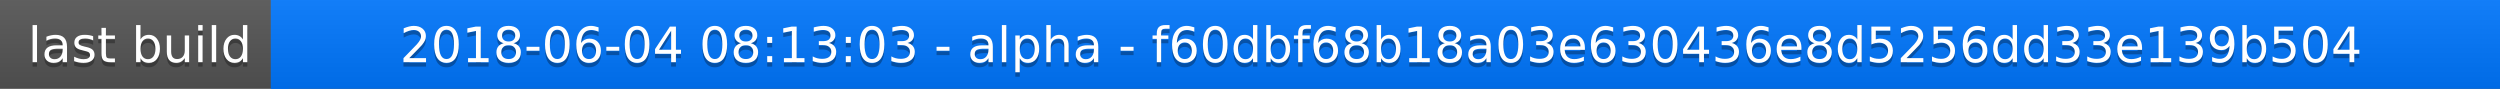
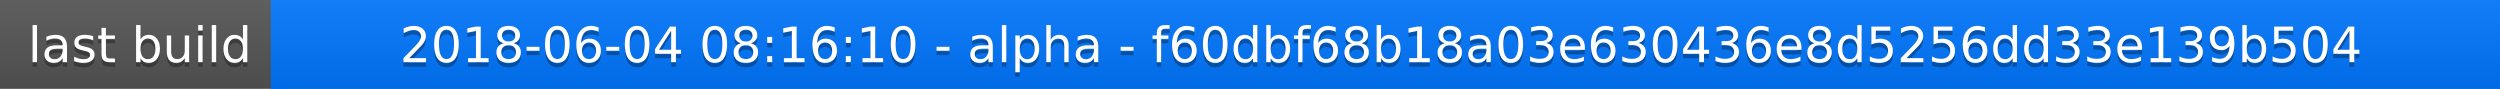
<svg xmlns="http://www.w3.org/2000/svg" width="563" height="20">
  <linearGradient id="a" x2="0" y2="100%">
    <stop offset="0" stop-color="#bbb" stop-opacity=".1" />
    <stop offset="1" stop-opacity=".1" />
  </linearGradient>
  <rect rx="0" width="563" height="20" fill="#555" />
  <rect rx="0" x="61" width="502" height="20" fill="#07f" />
  <path fill="#07f" d="M61 0h4v20h-4z" />
  <rect rx="0" width="563" height="20" fill="url(#a)" />
  <g fill="#fff" text-anchor="middle" font-family="DejaVu Sans,Verdana,Geneva,sans-serif" font-size="11">
    <text x="31.5" y="15" fill="#010101" fill-opacity=".3">last build</text>
    <text x="31.5" y="14">last build</text>
-     <text x="311" y="15" fill="#010101" fill-opacity=".3">2018-06-04 08:13:03 - alpha - f60dbf68b18a03e630436e8d5256dd33e139b504</text>
-     <text x="311" y="14">2018-06-04 08:13:03 - alpha - f60dbf68b18a03e630436e8d5256dd33e139b504</text>
+     <text x="311" y="15" fill="#010101" fill-opacity=".3">2018-06-04 08:16:10 - alpha - f60dbf68b18a03e630436e8d5256dd33e139b504</text>
+     <text x="311" y="14">2018-06-04 08:16:10 - alpha - f60dbf68b18a03e630436e8d5256dd33e139b504</text>
  </g>
</svg>
